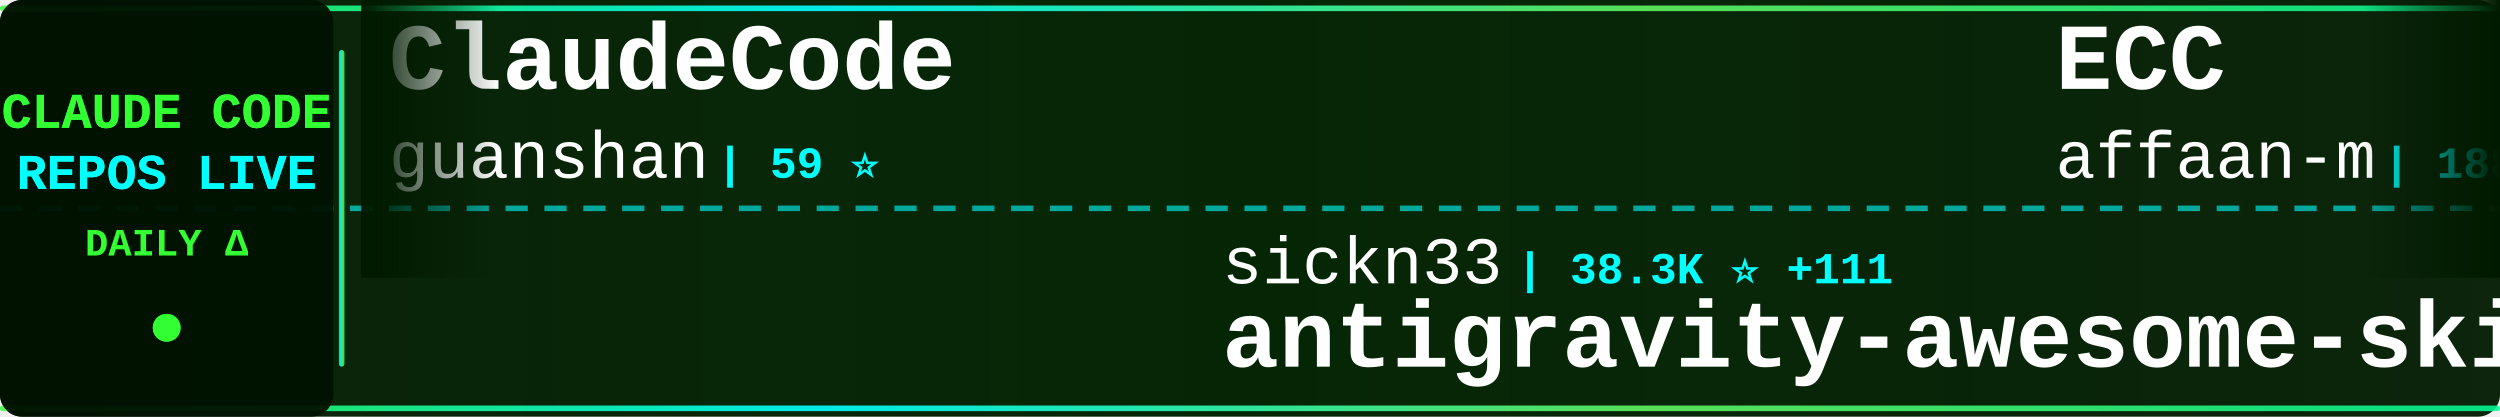
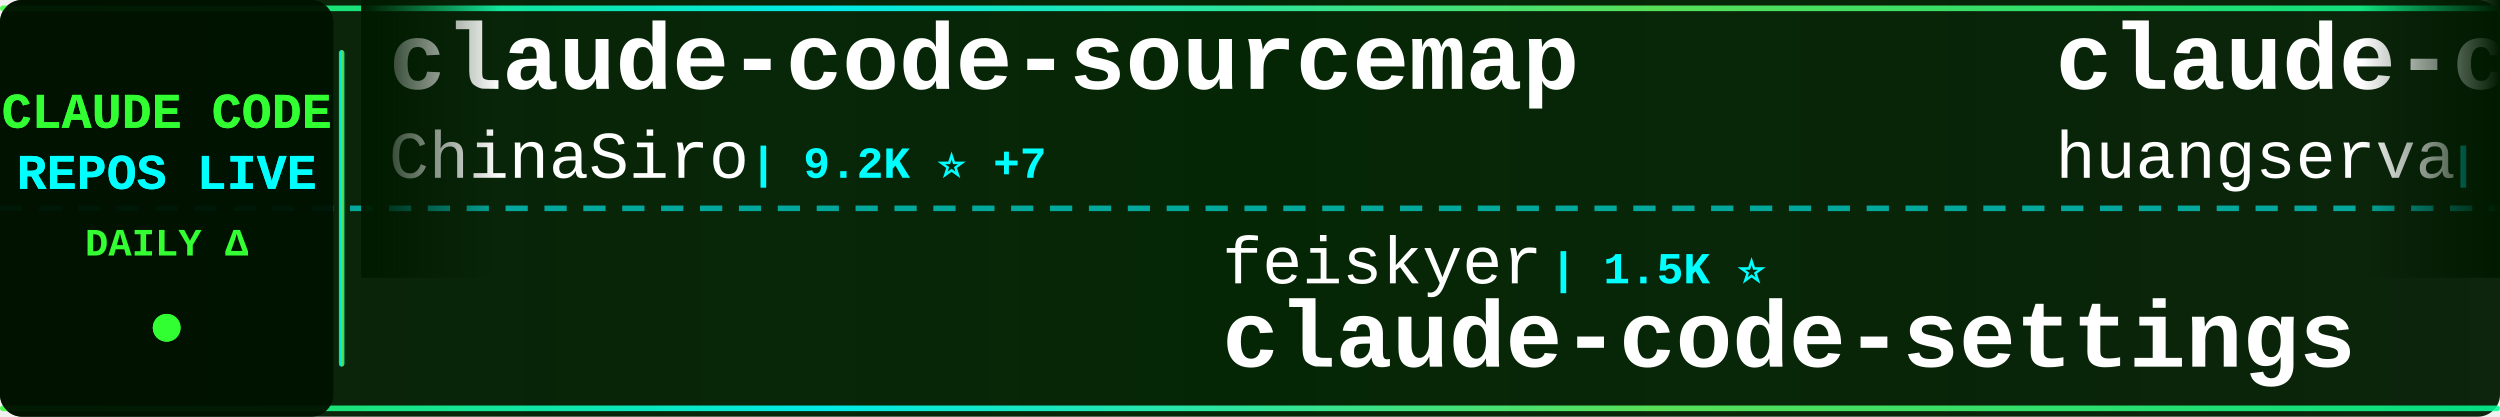
<svg xmlns="http://www.w3.org/2000/svg" width="900" height="150">
  <defs>
    <linearGradient id="tickerBg" x1="0%" y1="0%" x2="100%" y2="0%">
      <stop offset="0%" style="stop-color:#001a00;stop-opacity:0.95" />
      <stop offset="50%" style="stop-color:#002200;stop-opacity:0.98" />
      <stop offset="100%" style="stop-color:#001a00;stop-opacity:0.95" />
    </linearGradient>
    <linearGradient id="borderGrad" x1="0%" y1="0%" x2="100%" y2="0%">
      <stop offset="0%" style="stop-color:#33ff33;stop-opacity:0.85">
        <animate attributeName="stop-opacity" values="0.85;1;0.85" dur="2s" repeatCount="indefinite" />
      </stop>
      <stop offset="33%" style="stop-color:#00ffff;stop-opacity:0.9">
        <animate attributeName="stop-opacity" values="0.9;1;0.9" dur="2.2s" repeatCount="indefinite" />
      </stop>
      <stop offset="66%" style="stop-color:#66ff66;stop-opacity:0.85">
        <animate attributeName="stop-opacity" values="0.85;1;0.85" dur="1.8s" repeatCount="indefinite" />
      </stop>
      <stop offset="100%" style="stop-color:#00ff99;stop-opacity:0.85">
        <animate attributeName="stop-opacity" values="0.85;1;0.85" dur="2s" repeatCount="indefinite" />
      </stop>
    </linearGradient>
    <filter id="textGlow">
      <feGaussianBlur stdDeviation="0.1" result="coloredBlur" />
      <feMerge>
        <feMergeNode in="coloredBlur" />
        <feMergeNode in="SourceGraphic" />
      </feMerge>
    </filter>
    <filter id="metricGlow">
      <feGaussianBlur stdDeviation="0.2" result="coloredBlur" />
      <feMerge>
        <feMergeNode in="coloredBlur" />
        <feMergeNode in="SourceGraphic" />
      </feMerge>
    </filter>
    <linearGradient id="leftFade" x1="0%" y1="0%" x2="100%" y2="0%">
      <stop offset="0%" style="stop-color:#001a00;stop-opacity:1" />
      <stop offset="100%" style="stop-color:#001a00;stop-opacity:0" />
    </linearGradient>
    <linearGradient id="rightFade" x1="0%" y1="0%" x2="100%" y2="0%">
      <stop offset="0%" style="stop-color:#001a00;stop-opacity:0" />
      <stop offset="100%" style="stop-color:#001a00;stop-opacity:1" />
    </linearGradient>
  </defs>
  <rect width="900" height="150" fill="url(#tickerBg)" rx="8" />
  <rect x="0" y="2" width="900" height="2" fill="url(#borderGrad)" rx="1" />
  <rect x="0" y="146" width="900" height="2" fill="url(#borderGrad)" rx="1" />
  <line x1="0" y1="75" x2="900" y2="75" stroke="#00ffff" stroke-width="2" stroke-dasharray="8 6" opacity="0.6" />
  <rect x="0" y="0" width="120" height="150" fill="#001100" opacity="0.95" rx="8" />
  <text x="60" y="46" font-family="'Courier New', monospace" font-size="18" font-weight="bold" fill="#33ff33" text-anchor="middle" filter="url(#textGlow)">
    CLAUDE CODE
  </text>
  <text x="60" y="68" font-family="'Courier New', monospace" font-size="18" font-weight="bold" fill="#00ffff" text-anchor="middle" filter="url(#textGlow)">
    REPOS LIVE
  </text>
  <text x="60" y="92" font-family="'Courier New', monospace" font-size="14" font-weight="bold" fill="#33ff33" text-anchor="middle">
    DAILY Δ
  </text>
  <circle cx="60" cy="118" r="5" fill="#33ff33" filter="url(#metricGlow)">
    <animate attributeName="r" values="4;6;4" dur="1.5s" repeatCount="indefinite" />
    <animate attributeName="opacity" values="0.6;1;0.6" dur="1.5s" repeatCount="indefinite" />
  </circle>
  <rect x="122" y="18" width="2" height="114" fill="url(#borderGrad)" rx="1" />
  <clipPath id="tickerClip">
    <rect x="130" y="0" width="770" height="150" />
  </clipPath>
  <g clip-path="url(#tickerClip)">
    <g id="tickerItems">
      <animateTransform attributeName="transform" attributeType="XML" type="translate" from="0 0" to="-3000 0" dur="54s" repeatCount="indefinite" />
      <g transform="translate(0, 0)">
-         <text x="140" y="32" font-family="'Courier New', monospace" font-size="34" font-weight="bold" fill="#ffffff">ClaudeCode</text>
-         <text x="140" y="64" font-family="'Courier New', monospace" font-size="24" font-weight="normal" fill="#ffffff" opacity="1.0">guanshan</text>
-         <text x="258" y="64" font-family="'Courier New', monospace" font-size="16" font-weight="bold" fill="#00ffff"> | 59 ⭐</text>
+         <text x="140" y="32" font-family="'Courier New', monospace" font-size="34" font-weight="bold" fill="#ffffff">claude-code-sourcemap</text>
+         <text x="140" y="64" font-family="'Courier New', monospace" font-size="24" font-weight="normal" fill="#ffffff" opacity="1.0">ChinaSiro</text>
+         <text x="270" y="64" font-family="'Courier New', monospace" font-size="16" font-weight="bold" fill="#00ffff"> | 9.2K ⭐ +7</text>
      </g>
      <g transform="translate(300, 0)">
-         <text x="140" y="102" font-family="'Courier New', monospace" font-size="24" font-weight="normal" fill="#ffffff" opacity="1.0">sickn33</text>
-         <text x="246" y="102" font-family="'Courier New', monospace" font-size="16" font-weight="bold" fill="#00ffff"> | 38.3K ⭐ +111</text>
-         <text x="140" y="132" font-family="'Courier New', monospace" font-size="34" font-weight="bold" fill="#ffffff">antigravity-awesome-skil...</text>
+         <text x="140" y="102" font-family="'Courier New', monospace" font-size="24" font-weight="normal" fill="#ffffff" opacity="1.0">feiskyer</text>
+         <text x="258" y="102" font-family="'Courier New', monospace" font-size="16" font-weight="bold" fill="#00ffff"> | 1.5K ⭐</text>
+         <text x="140" y="132" font-family="'Courier New', monospace" font-size="34" font-weight="bold" fill="#ffffff">claude-code-settings</text>
      </g>
      <g transform="translate(600, 0)">
-         <text x="140" y="32" font-family="'Courier New', monospace" font-size="34" font-weight="bold" fill="#ffffff">ECC</text>
-         <text x="140" y="64" font-family="'Courier New', monospace" font-size="24" font-weight="normal" fill="#ffffff" opacity="1.0">affaan-m</text>
-         <text x="258" y="64" font-family="'Courier New', monospace" font-size="16" font-weight="bold" fill="#00ffff"> | 188.2K ⭐ +454</text>
+         <text x="140" y="32" font-family="'Courier New', monospace" font-size="34" font-weight="bold" fill="#ffffff">claude-code-cli</text>
+         <text x="140" y="64" font-family="'Courier New', monospace" font-size="24" font-weight="normal" fill="#ffffff" opacity="1.0">huangserva</text>
+         <text x="282" y="64" font-family="'Courier New', monospace" font-size="16" font-weight="bold" fill="#00ffff"> | 588 ⭐</text>
      </g>
      <g transform="translate(900, 0)">
-         <text x="140" y="102" font-family="'Courier New', monospace" font-size="24" font-weight="normal" fill="#ffffff" opacity="1.0">1rgs</text>
-         <text x="210" y="102" font-family="'Courier New', monospace" font-size="16" font-weight="bold" fill="#00ffff"> | 3.6K ⭐ +3</text>
-         <text x="140" y="132" font-family="'Courier New', monospace" font-size="34" font-weight="bold" fill="#ffffff">claude-code-proxy</text>
+         <text x="140" y="102" font-family="'Courier New', monospace" font-size="24" font-weight="normal" fill="#ffffff" opacity="1.0">anthropics</text>
+         <text x="282" y="102" font-family="'Courier New', monospace" font-size="16" font-weight="bold" fill="#00ffff"> | 7.7K ⭐ +8</text>
+         <text x="140" y="132" font-family="'Courier New', monospace" font-size="34" font-weight="bold" fill="#ffffff">claude-code-action</text>
      </g>
      <g transform="translate(1200, 0)">
-         <text x="140" y="32" font-family="'Courier New', monospace" font-size="34" font-weight="bold" fill="#ffffff">claude-code</text>
-         <text x="140" y="64" font-family="'Courier New', monospace" font-size="24" font-weight="normal" fill="#ffffff" opacity="1.0">isboyjc</text>
-         <text x="246" y="64" font-family="'Courier New', monospace" font-size="16" font-weight="bold" fill="#00ffff"> | 156 ⭐</text>
+         <text x="140" y="32" font-family="'Courier New', monospace" font-size="34" font-weight="bold" fill="#ffffff">edmunds-claude-code</text>
+         <text x="140" y="64" font-family="'Courier New', monospace" font-size="24" font-weight="normal" fill="#ffffff" opacity="1.0">edmund-io</text>
+         <text x="270" y="64" font-family="'Courier New', monospace" font-size="16" font-weight="bold" fill="#00ffff"> | 1.4K ⭐ +1</text>
      </g>
      <g transform="translate(1500, 0)">
-         <text x="140" y="102" font-family="'Courier New', monospace" font-size="24" font-weight="normal" fill="#ffffff" opacity="1.0">hangsman</text>
-         <text x="258" y="102" font-family="'Courier New', monospace" font-size="16" font-weight="bold" fill="#00ffff"> | 780 ⭐</text>
-         <text x="140" y="132" font-family="'Courier New', monospace" font-size="34" font-weight="bold" fill="#ffffff">claude-code-source</text>
+         <text x="140" y="102" font-family="'Courier New', monospace" font-size="24" font-weight="normal" fill="#ffffff" opacity="1.0">Yuyz0112</text>
+         <text x="258" y="102" font-family="'Courier New', monospace" font-size="16" font-weight="bold" fill="#00ffff"> | 2.4K ⭐ +1</text>
+         <text x="140" y="132" font-family="'Courier New', monospace" font-size="34" font-weight="bold" fill="#ffffff">claude-code-reverse</text>
      </g>
      <g transform="translate(1800, 0)">
-         <text x="140" y="32" font-family="'Courier New', monospace" font-size="34" font-weight="bold" fill="#ffffff">edmunds-claude-code</text>
-         <text x="140" y="64" font-family="'Courier New', monospace" font-size="24" font-weight="normal" fill="#ffffff" opacity="1.0">edmund-io</text>
-         <text x="270" y="64" font-family="'Courier New', monospace" font-size="16" font-weight="bold" fill="#00ffff"> | 1.4K ⭐</text>
+         <text x="140" y="32" font-family="'Courier New', monospace" font-size="34" font-weight="bold" fill="#ffffff">claude-code-guide</text>
+         <text x="140" y="64" font-family="'Courier New', monospace" font-size="24" font-weight="normal" fill="#ffffff" opacity="1.0">Cranot</text>
+         <text x="234" y="64" font-family="'Courier New', monospace" font-size="16" font-weight="bold" fill="#00ffff"> | 2.8K ⭐ +3</text>
      </g>
      <g transform="translate(2100, 0)">
-         <text x="140" y="102" font-family="'Courier New', monospace" font-size="24" font-weight="normal" fill="#ffffff" opacity="1.0">xorespesp</text>
-         <text x="270" y="102" font-family="'Courier New', monospace" font-size="16" font-weight="bold" fill="#00ffff"> | 224 ⭐</text>
-         <text x="140" y="132" font-family="'Courier New', monospace" font-size="34" font-weight="bold" fill="#ffffff">claude-code</text>
+         <text x="140" y="102" font-family="'Courier New', monospace" font-size="24" font-weight="normal" fill="#ffffff" opacity="1.0">AICoderTudou</text>
+         <text x="306" y="102" font-family="'Courier New', monospace" font-size="16" font-weight="bold" fill="#00ffff"> | 501 ⭐ -1</text>
+         <text x="140" y="132" font-family="'Courier New', monospace" font-size="34" font-weight="bold" fill="#ffffff">claude-code-tudou</text>
      </g>
      <g transform="translate(2400, 0)">
-         <text x="140" y="32" font-family="'Courier New', monospace" font-size="34" font-weight="bold" fill="#ffffff">collection-claude-code-s...</text>
-         <text x="140" y="64" font-family="'Courier New', monospace" font-size="24" font-weight="normal" fill="#ffffff" opacity="1.0">chauncygu</text>
-         <text x="270" y="64" font-family="'Courier New', monospace" font-size="16" font-weight="bold" fill="#00ffff"> | 2.5K ⭐ +4</text>
+         <text x="140" y="32" font-family="'Courier New', monospace" font-size="34" font-weight="bold" fill="#ffffff">claude-code</text>
+         <text x="140" y="64" font-family="'Courier New', monospace" font-size="24" font-weight="normal" fill="#ffffff" opacity="1.0">T-Lab-CUHKSZ</text>
+         <text x="306" y="64" font-family="'Courier New', monospace" font-size="16" font-weight="bold" fill="#00ffff"> | 313 ⭐ +1</text>
      </g>
      <g transform="translate(2700, 0)">
-         <text x="140" y="102" font-family="'Courier New', monospace" font-size="24" font-weight="normal" fill="#ffffff" opacity="1.0">zstmfhy</text>
-         <text x="246" y="102" font-family="'Courier New', monospace" font-size="16" font-weight="bold" fill="#00ffff"> | 190 ⭐</text>
-         <text x="140" y="132" font-family="'Courier New', monospace" font-size="34" font-weight="bold" fill="#ffffff">Claude-code</text>
+         <text x="140" y="102" font-family="'Courier New', monospace" font-size="24" font-weight="normal" fill="#ffffff" opacity="1.0">alejandrobalderas</text>
+         <text x="366" y="102" font-family="'Courier New', monospace" font-size="16" font-weight="bold" fill="#00ffff"> | 2.1K ⭐ +21</text>
+         <text x="140" y="132" font-family="'Courier New', monospace" font-size="34" font-weight="bold" fill="#ffffff">claude-code-from-source</text>
      </g>
      <g transform="translate(3000, 0)">
-         <text x="140" y="32" font-family="'Courier New', monospace" font-size="34" font-weight="bold" fill="#ffffff">ClaudeCode</text>
-         <text x="140" y="64" font-family="'Courier New', monospace" font-size="24" font-weight="normal" fill="#ffffff" opacity="1.0">guanshan</text>
-         <text x="258" y="64" font-family="'Courier New', monospace" font-size="16" font-weight="bold" fill="#00ffff"> | 59 ⭐</text>
+         <text x="140" y="32" font-family="'Courier New', monospace" font-size="34" font-weight="bold" fill="#ffffff">claude-code-sourcemap</text>
+         <text x="140" y="64" font-family="'Courier New', monospace" font-size="24" font-weight="normal" fill="#ffffff" opacity="1.0">ChinaSiro</text>
+         <text x="270" y="64" font-family="'Courier New', monospace" font-size="16" font-weight="bold" fill="#00ffff"> | 9.2K ⭐ +7</text>
      </g>
      <g transform="translate(3300, 0)">
-         <text x="140" y="102" font-family="'Courier New', monospace" font-size="24" font-weight="normal" fill="#ffffff" opacity="1.0">sickn33</text>
-         <text x="246" y="102" font-family="'Courier New', monospace" font-size="16" font-weight="bold" fill="#00ffff"> | 38.3K ⭐ +111</text>
-         <text x="140" y="132" font-family="'Courier New', monospace" font-size="34" font-weight="bold" fill="#ffffff">antigravity-awesome-skil...</text>
+         <text x="140" y="102" font-family="'Courier New', monospace" font-size="24" font-weight="normal" fill="#ffffff" opacity="1.0">feiskyer</text>
+         <text x="258" y="102" font-family="'Courier New', monospace" font-size="16" font-weight="bold" fill="#00ffff"> | 1.5K ⭐</text>
+         <text x="140" y="132" font-family="'Courier New', monospace" font-size="34" font-weight="bold" fill="#ffffff">claude-code-settings</text>
      </g>
      <g transform="translate(3600, 0)">
-         <text x="140" y="32" font-family="'Courier New', monospace" font-size="34" font-weight="bold" fill="#ffffff">ECC</text>
-         <text x="140" y="64" font-family="'Courier New', monospace" font-size="24" font-weight="normal" fill="#ffffff" opacity="1.0">affaan-m</text>
-         <text x="258" y="64" font-family="'Courier New', monospace" font-size="16" font-weight="bold" fill="#00ffff"> | 188.2K ⭐ +454</text>
+         <text x="140" y="32" font-family="'Courier New', monospace" font-size="34" font-weight="bold" fill="#ffffff">claude-code-cli</text>
+         <text x="140" y="64" font-family="'Courier New', monospace" font-size="24" font-weight="normal" fill="#ffffff" opacity="1.0">huangserva</text>
+         <text x="282" y="64" font-family="'Courier New', monospace" font-size="16" font-weight="bold" fill="#00ffff"> | 588 ⭐</text>
      </g>
      <g transform="translate(3900, 0)">
-         <text x="140" y="102" font-family="'Courier New', monospace" font-size="24" font-weight="normal" fill="#ffffff" opacity="1.0">1rgs</text>
-         <text x="210" y="102" font-family="'Courier New', monospace" font-size="16" font-weight="bold" fill="#00ffff"> | 3.6K ⭐ +3</text>
-         <text x="140" y="132" font-family="'Courier New', monospace" font-size="34" font-weight="bold" fill="#ffffff">claude-code-proxy</text>
+         <text x="140" y="102" font-family="'Courier New', monospace" font-size="24" font-weight="normal" fill="#ffffff" opacity="1.0">anthropics</text>
+         <text x="282" y="102" font-family="'Courier New', monospace" font-size="16" font-weight="bold" fill="#00ffff"> | 7.7K ⭐ +8</text>
+         <text x="140" y="132" font-family="'Courier New', monospace" font-size="34" font-weight="bold" fill="#ffffff">claude-code-action</text>
      </g>
    </g>
  </g>
  <rect x="130" y="0" width="50" height="100" fill="url(#leftFade)" />
  <rect x="850" y="0" width="50" height="100" fill="url(#rightFade)" />
</svg>
